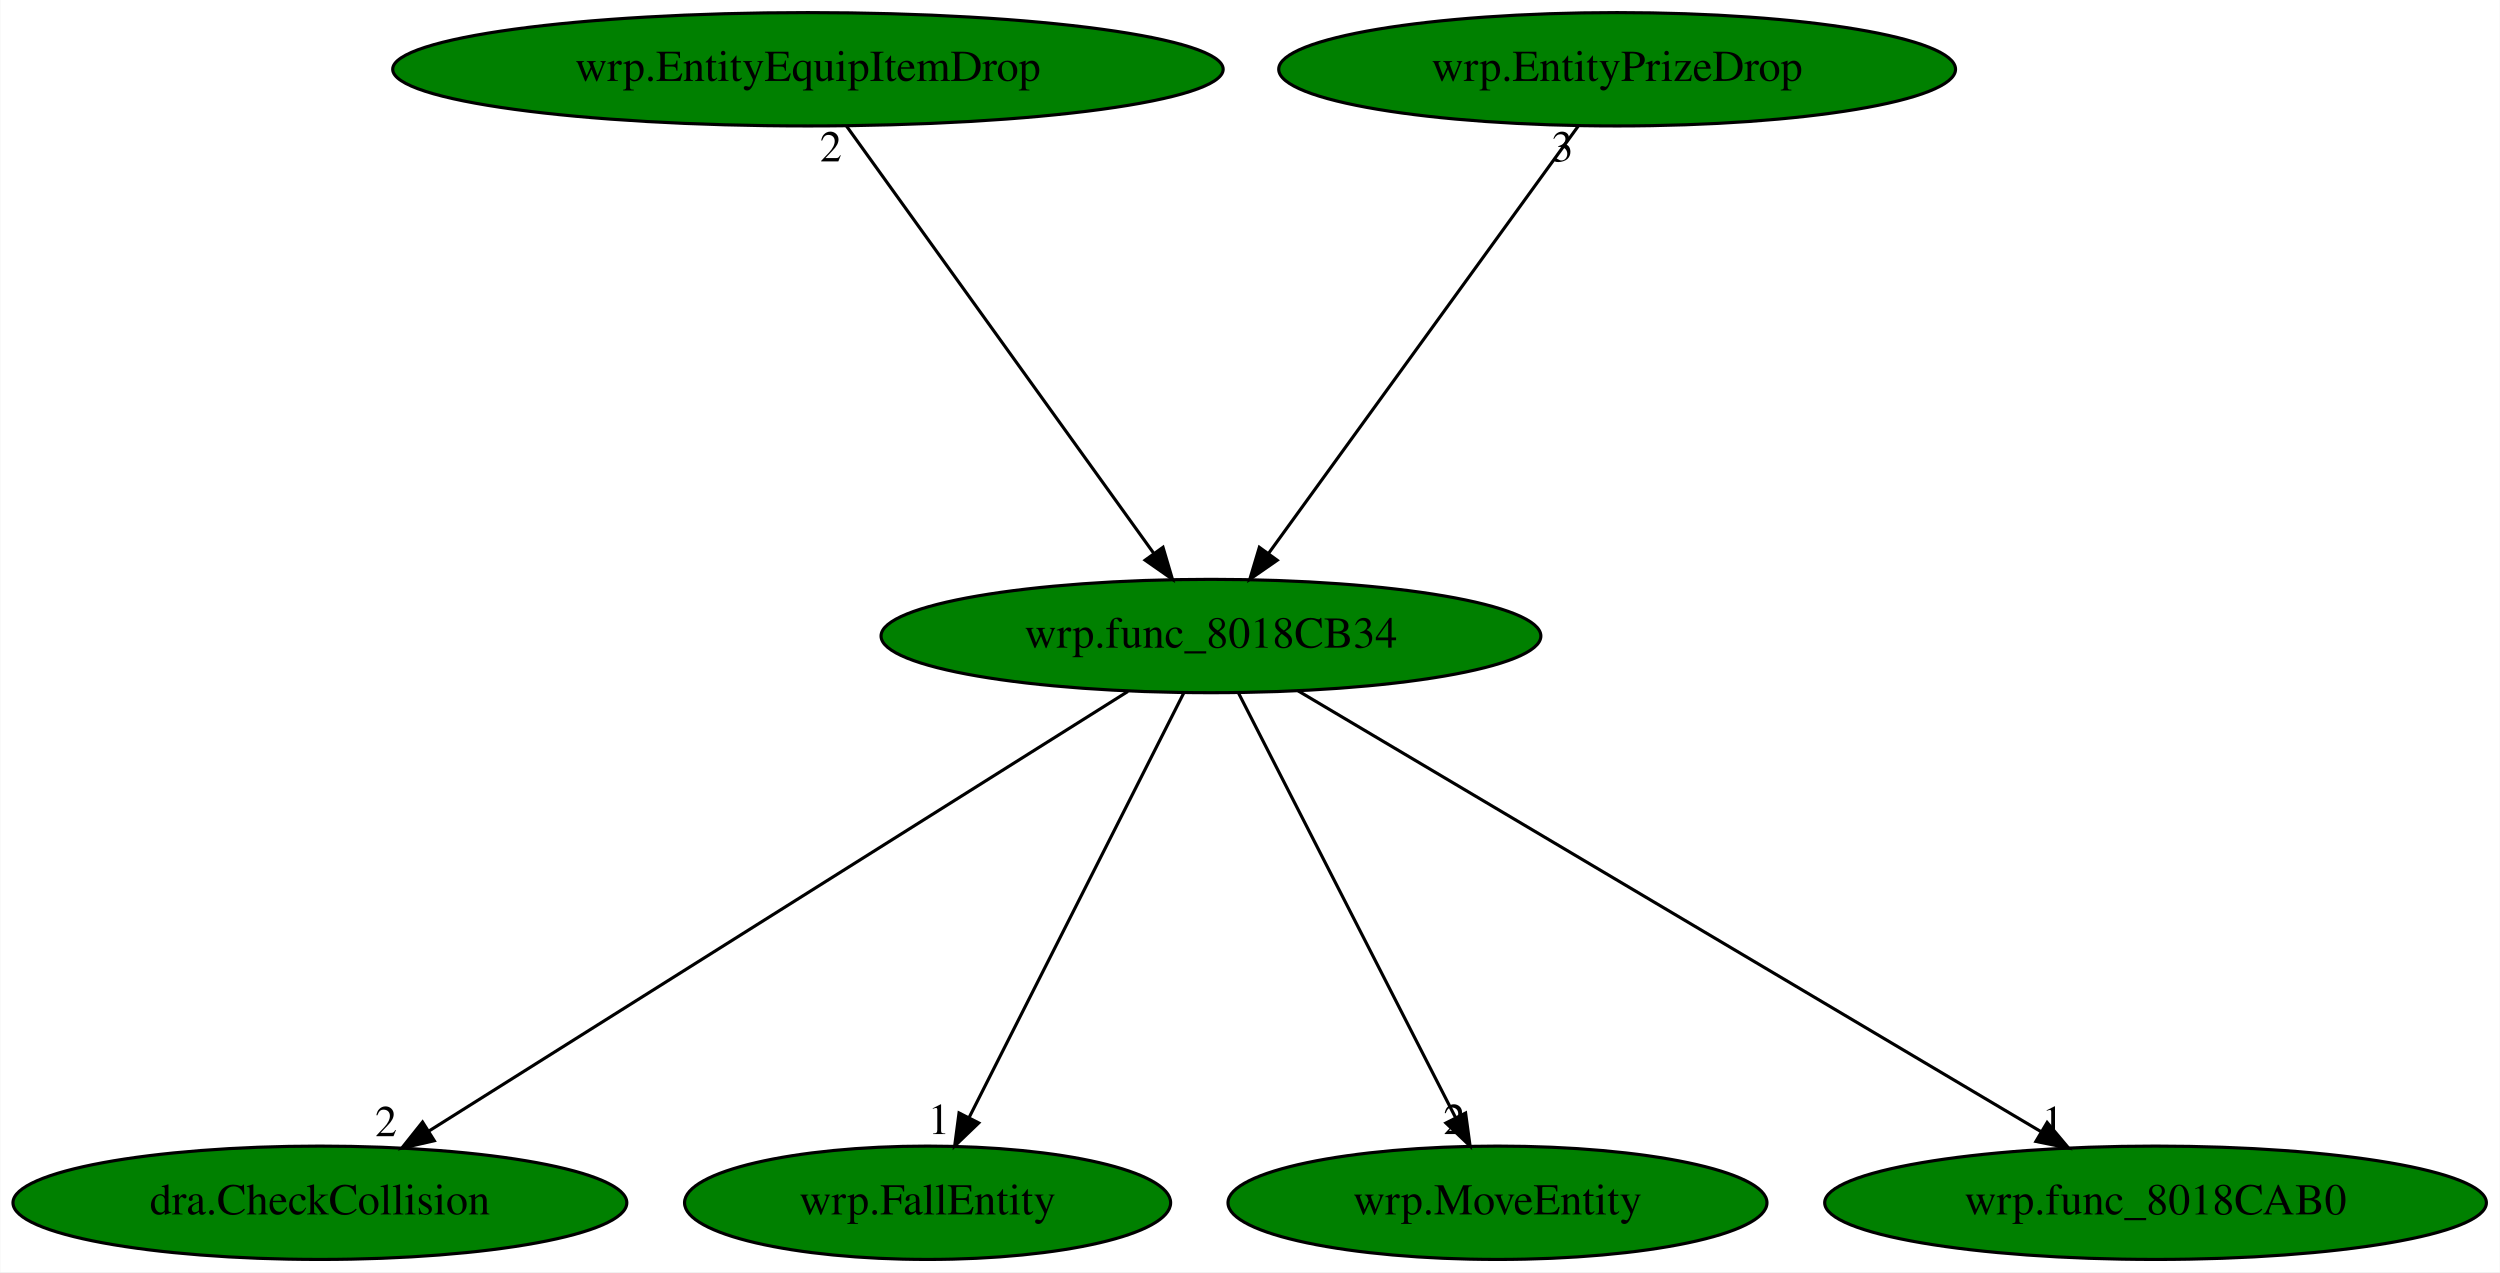
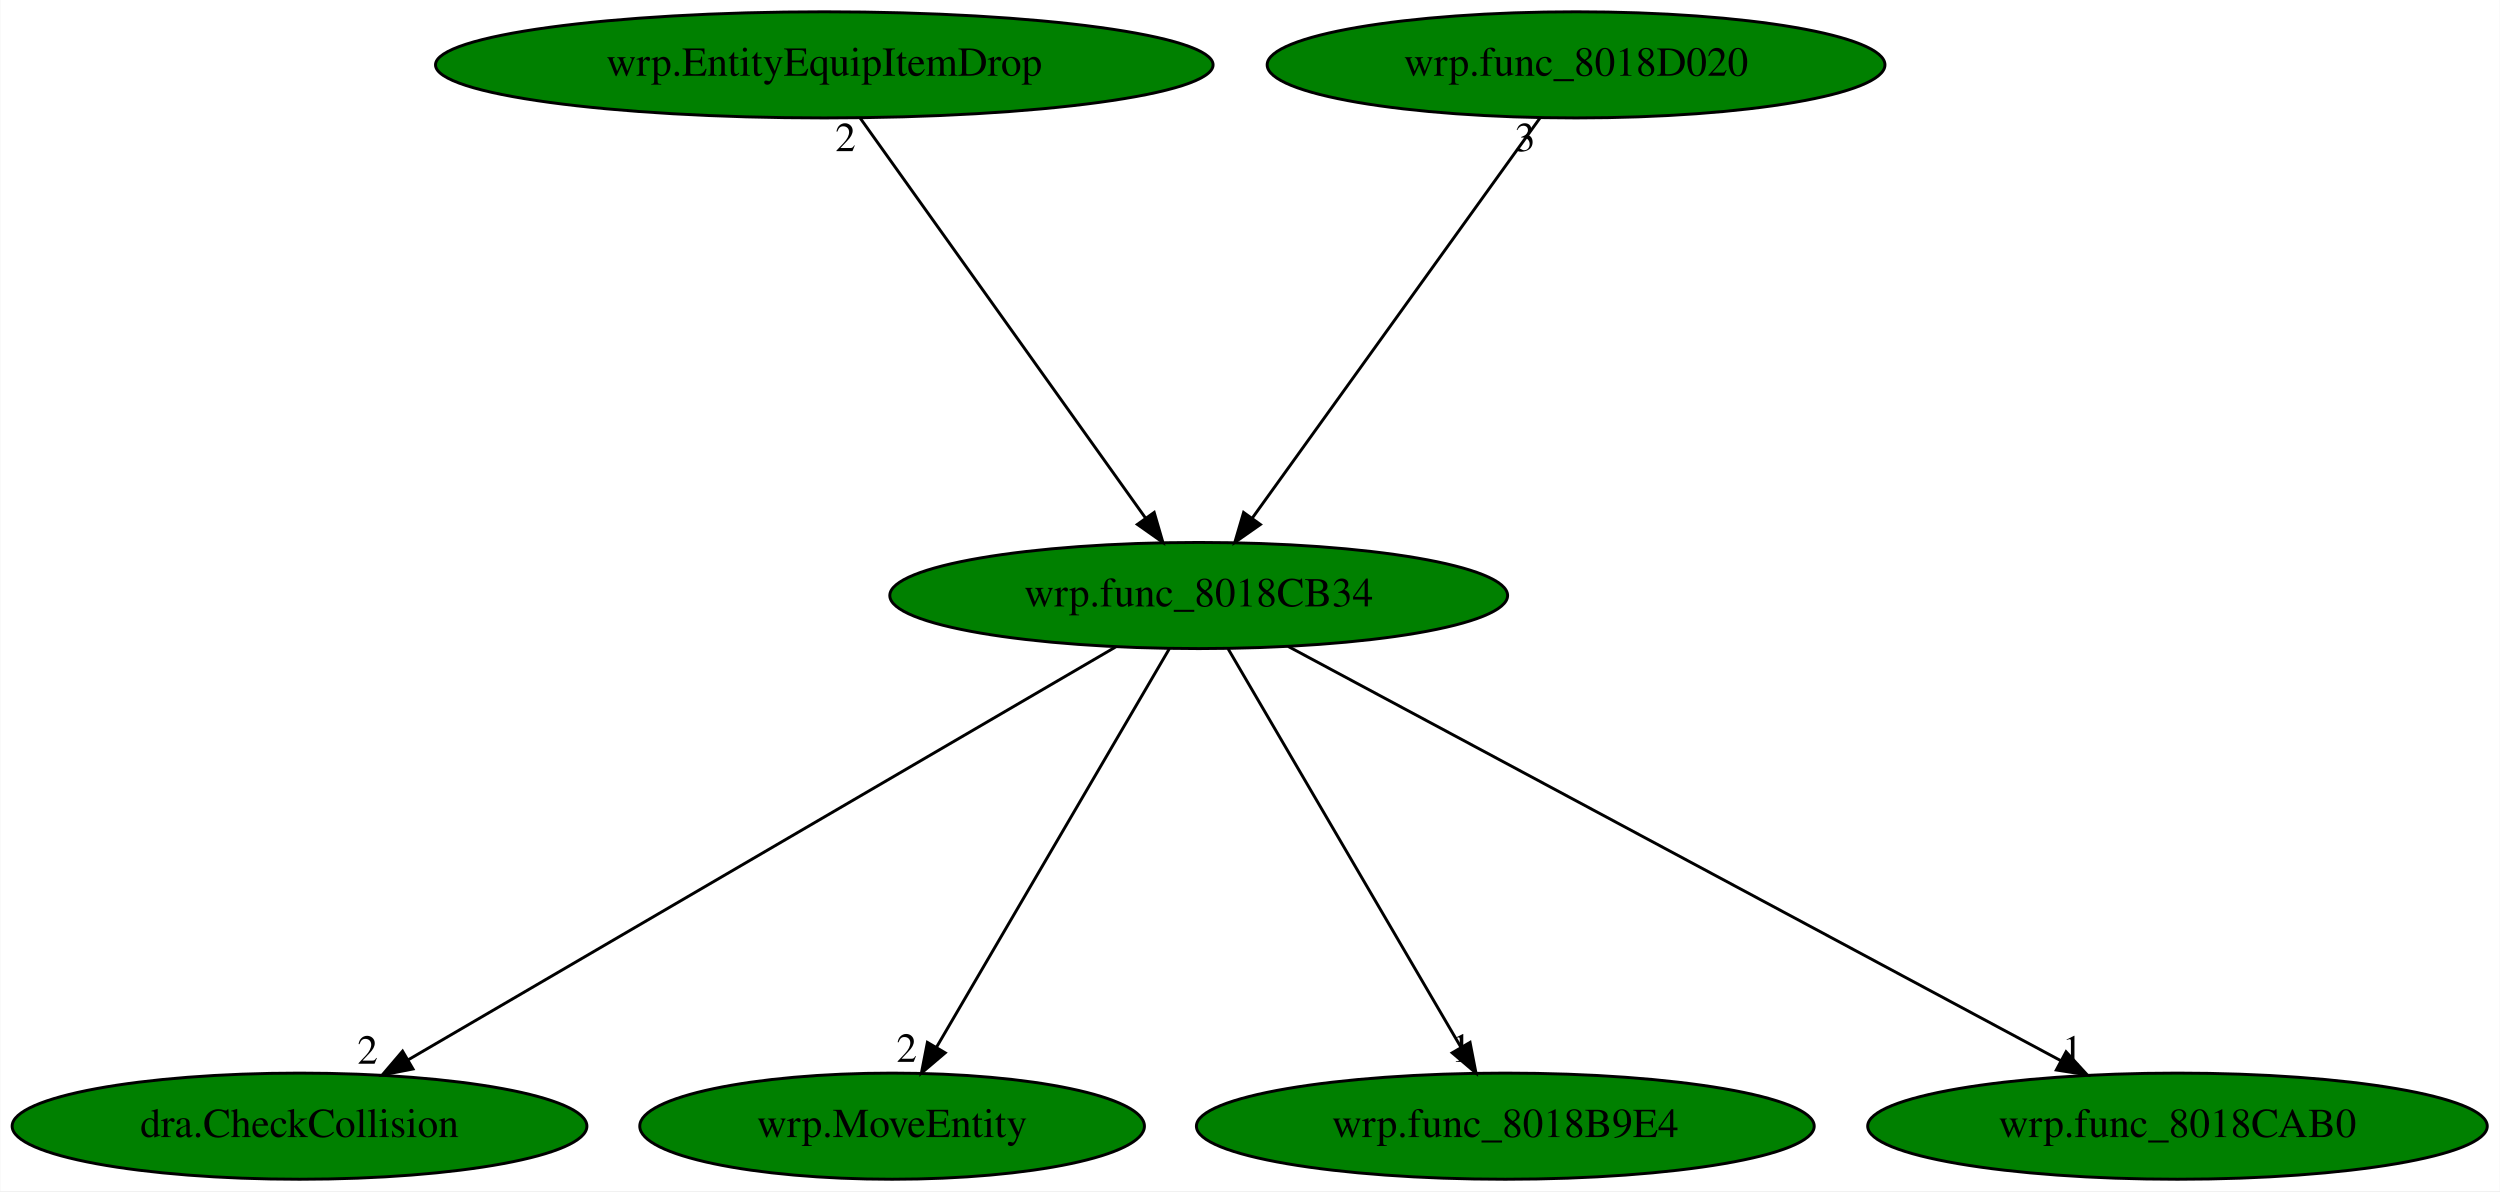
- <svg xmlns="http://www.w3.org/2000/svg" xmlns:xlink="http://www.w3.org/1999/xlink" width="794pt" height="404pt" viewBox="0.00 0.00 793.78 404.00">
+ <svg xmlns="http://www.w3.org/2000/svg" xmlns:xlink="http://www.w3.org/1999/xlink" width="848pt" height="404pt" viewBox="0.00 0.00 847.78 404.00">
  <g id="graph0" class="graph" transform="scale(1 1) rotate(0) translate(4 400)">
-     <polygon fill="white" stroke="transparent" points="-4,4 -4,-400 789.78,-400 789.78,4 -4,4" />
+     <polygon fill="white" stroke="transparent" points="-4,4 -4,-400 843.78,-400 843.78,4 -4,4" />
    <g id="node1" class="node">
-       <ellipse fill="green" stroke="black" cx="380.49" cy="-198" rx="104.78" ry="18" />
-       <text text-anchor="middle" x="380.49" y="-194.3" font-family="Times,serif" font-size="14.00">wrp.func_8018CB34</text>
+       <ellipse fill="green" stroke="black" cx="402.49" cy="-198" rx="104.78" ry="18" />
+       <text text-anchor="middle" x="402.49" y="-194.3" font-family="Times,serif" font-size="14.00">wrp.func_8018CB34</text>
    </g>
    <g id="node2" class="node">
      <g id="a_node2">
        <a xlink:href="dra.CheckCollision.svg" xlink:title="dra.CheckCollision">
          <ellipse fill="green" stroke="black" cx="97.49" cy="-18" rx="97.48" ry="18" />
          <text text-anchor="middle" x="97.49" y="-14.3" font-family="Times,serif" font-size="14.00">dra.CheckCollision</text>
        </a>
      </g>
    </g>
    <g id="edge1" class="edge">
-       <path fill="none" stroke="black" d="M354.12,-180.41C302.8,-148.14 189.53,-76.89 132.19,-40.83" />
-       <polygon fill="black" stroke="black" points="133.82,-37.71 123.49,-35.35 130.09,-43.64 133.82,-37.71" />
-       <text text-anchor="middle" x="118.49" y="-39.15" font-family="Times,serif" font-size="14.00">2</text>
+       <path fill="none" stroke="black" d="M374.34,-180.57C318.96,-148.25 195.89,-76.42 134.21,-40.43" />
+       <polygon fill="black" stroke="black" points="135.97,-37.4 125.57,-35.39 132.44,-43.45 135.97,-37.4" />
+       <text text-anchor="middle" x="120.57" y="-39.19" font-family="Times,serif" font-size="14.00">2</text>
    </g>
    <g id="node3" class="node">
      <g id="a_node3">
-         <a xlink:href="wrp.FallEntity.svg" xlink:title="wrp.FallEntity">
-           <ellipse fill="green" stroke="black" cx="290.49" cy="-18" rx="77.19" ry="18" />
-           <text text-anchor="middle" x="290.49" y="-14.3" font-family="Times,serif" font-size="14.00">wrp.FallEntity</text>
+         <a xlink:href="wrp.MoveEntity.svg" xlink:title="wrp.MoveEntity">
+           <ellipse fill="green" stroke="black" cx="298.49" cy="-18" rx="85.59" ry="18" />
+           <text text-anchor="middle" x="298.49" y="-14.3" font-family="Times,serif" font-size="14.00">wrp.MoveEntity</text>
        </a>
      </g>
    </g>
    <g id="edge2" class="edge">
-       <path fill="none" stroke="black" d="M371.86,-179.93C356.07,-148.7 322.43,-82.17 303.73,-45.18" />
-       <polygon fill="black" stroke="black" points="306.73,-43.36 299.09,-36.02 300.48,-46.52 306.73,-43.36" />
-       <text text-anchor="middle" x="294.09" y="-39.82" font-family="Times,serif" font-size="14.00">1</text>
+       <path fill="none" stroke="black" d="M392.52,-179.93C374.19,-148.57 335.07,-81.6 313.51,-44.71" />
+       <polygon fill="black" stroke="black" points="316.5,-42.88 308.43,-36.02 310.46,-46.42 316.5,-42.88" />
+       <text text-anchor="middle" x="303.43" y="-39.82" font-family="Times,serif" font-size="14.00">2</text>
    </g>
    <g id="node4" class="node">
      <g id="a_node4">
-         <a xlink:href="wrp.MoveEntity.svg" xlink:title="wrp.MoveEntity">
-           <ellipse fill="green" stroke="black" cx="471.49" cy="-18" rx="85.59" ry="18" />
-           <text text-anchor="middle" x="471.49" y="-14.3" font-family="Times,serif" font-size="14.00">wrp.MoveEntity</text>
+         <a xlink:href="wrp.func_8018B9E4.svg" xlink:title="wrp.func_8018B9E4">
+           <ellipse fill="green" stroke="black" cx="506.49" cy="-18" rx="104.78" ry="18" />
+           <text text-anchor="middle" x="506.49" y="-14.3" font-family="Times,serif" font-size="14.00">wrp.func_8018B9E4</text>
        </a>
      </g>
    </g>
    <g id="edge3" class="edge">
-       <path fill="none" stroke="black" d="M389.22,-179.93C405.18,-148.7 439.2,-82.17 458.11,-45.18" />
-       <polygon fill="black" stroke="black" points="461.36,-46.51 462.79,-36.02 455.12,-43.33 461.36,-46.51" />
-       <text text-anchor="middle" x="457.79" y="-39.82" font-family="Times,serif" font-size="14.00">2</text>
+       <path fill="none" stroke="black" d="M412.46,-179.93C430.79,-148.57 469.91,-81.6 491.47,-44.71" />
+       <polygon fill="black" stroke="black" points="494.53,-46.42 496.55,-36.02 488.48,-42.88 494.53,-46.42" />
+       <text text-anchor="middle" x="491.55" y="-39.82" font-family="Times,serif" font-size="14.00">1</text>
    </g>
    <g id="node5" class="node">
      <g id="a_node5">
        <a xlink:href="wrp.func_8018CAB0.svg" xlink:title="wrp.func_8018CAB0">
-           <ellipse fill="green" stroke="black" cx="680.49" cy="-18" rx="105.08" ry="18" />
-           <text text-anchor="middle" x="680.49" y="-14.3" font-family="Times,serif" font-size="14.00">wrp.func_8018CAB0</text>
+           <ellipse fill="green" stroke="black" cx="734.49" cy="-18" rx="105.08" ry="18" />
+           <text text-anchor="middle" x="734.49" y="-14.3" font-family="Times,serif" font-size="14.00">wrp.func_8018CAB0</text>
        </a>
      </g>
    </g>
    <g id="edge4" class="edge">
-       <path fill="none" stroke="black" d="M408.18,-180.57C462.54,-148.32 583.21,-76.72 644,-40.65" />
-       <polygon fill="black" stroke="black" points="646.06,-43.5 652.87,-35.39 642.49,-37.48 646.06,-43.5" />
-       <text text-anchor="middle" x="647.87" y="-39.19" font-family="Times,serif" font-size="14.00">1</text>
+       <path fill="none" stroke="black" d="M432.83,-180.73C493.07,-148.44 627.71,-76.25 694.85,-40.25" />
+       <polygon fill="black" stroke="black" points="696.7,-43.23 703.86,-35.42 693.39,-37.06 696.7,-43.23" />
+       <text text-anchor="middle" x="698.86" y="-39.22" font-family="Times,serif" font-size="14.00">1</text>
    </g>
    <g id="node6" class="node">
      <g id="a_node6">
        <a xlink:href="wrp.EntityEquipItemDrop.svg" xlink:title="wrp.EntityEquipItemDrop">
-           <ellipse fill="green" stroke="black" cx="252.49" cy="-378" rx="131.88" ry="18" />
-           <text text-anchor="middle" x="252.49" y="-374.3" font-family="Times,serif" font-size="14.00">wrp.EntityEquipItemDrop</text>
+           <ellipse fill="green" stroke="black" cx="275.49" cy="-378" rx="131.88" ry="18" />
+           <text text-anchor="middle" x="275.49" y="-374.3" font-family="Times,serif" font-size="14.00">wrp.EntityEquipItemDrop</text>
        </a>
      </g>
    </g>
    <g id="edge5" class="edge">
-       <path fill="none" stroke="black" d="M264.76,-359.93C287.41,-328.43 335.88,-261.03 362.34,-224.24" />
-       <polygon fill="black" stroke="black" points="365.26,-226.18 368.26,-216.02 359.58,-222.09 365.26,-226.18" />
-       <text text-anchor="middle" x="259.76" y="-348.73" font-family="Times,serif" font-size="14.00">2</text>
+       <path fill="none" stroke="black" d="M287.67,-359.93C310.14,-328.43 358.23,-261.03 384.48,-224.24" />
+       <polygon fill="black" stroke="black" points="387.39,-226.19 390.35,-216.02 381.69,-222.12 387.39,-226.19" />
+       <text text-anchor="middle" x="282.67" y="-348.73" font-family="Times,serif" font-size="14.00">2</text>
    </g>
    <g id="node7" class="node">
      <g id="a_node7">
-         <a xlink:href="wrp.EntityPrizeDrop.svg" xlink:title="wrp.EntityPrizeDrop">
-           <ellipse fill="green" stroke="black" cx="509.49" cy="-378" rx="107.48" ry="18" />
-           <text text-anchor="middle" x="509.49" y="-374.3" font-family="Times,serif" font-size="14.00">wrp.EntityPrizeDrop</text>
+         <a xlink:href="wrp.func_8018D020.svg" xlink:title="wrp.func_8018D020">
+           <ellipse fill="green" stroke="black" cx="530.49" cy="-378" rx="104.78" ry="18" />
+           <text text-anchor="middle" x="530.49" y="-374.3" font-family="Times,serif" font-size="14.00">wrp.func_8018D020</text>
        </a>
      </g>
    </g>
    <g id="edge6" class="edge">
-       <path fill="none" stroke="black" d="M497.12,-359.93C474.3,-328.43 425.45,-261.03 398.78,-224.24" />
-       <polygon fill="black" stroke="black" points="401.53,-222.06 392.82,-216.02 395.86,-226.17 401.53,-222.06" />
-       <text text-anchor="middle" x="492.12" y="-348.73" font-family="Times,serif" font-size="14.00">3</text>
+       <path fill="none" stroke="black" d="M518.22,-359.93C495.57,-328.43 447.1,-261.03 420.64,-224.24" />
+       <polygon fill="black" stroke="black" points="423.41,-222.09 414.73,-216.02 417.72,-226.18 423.41,-222.09" />
+       <text text-anchor="middle" x="513.22" y="-348.73" font-family="Times,serif" font-size="14.00">3</text>
    </g>
  </g>
</svg>
